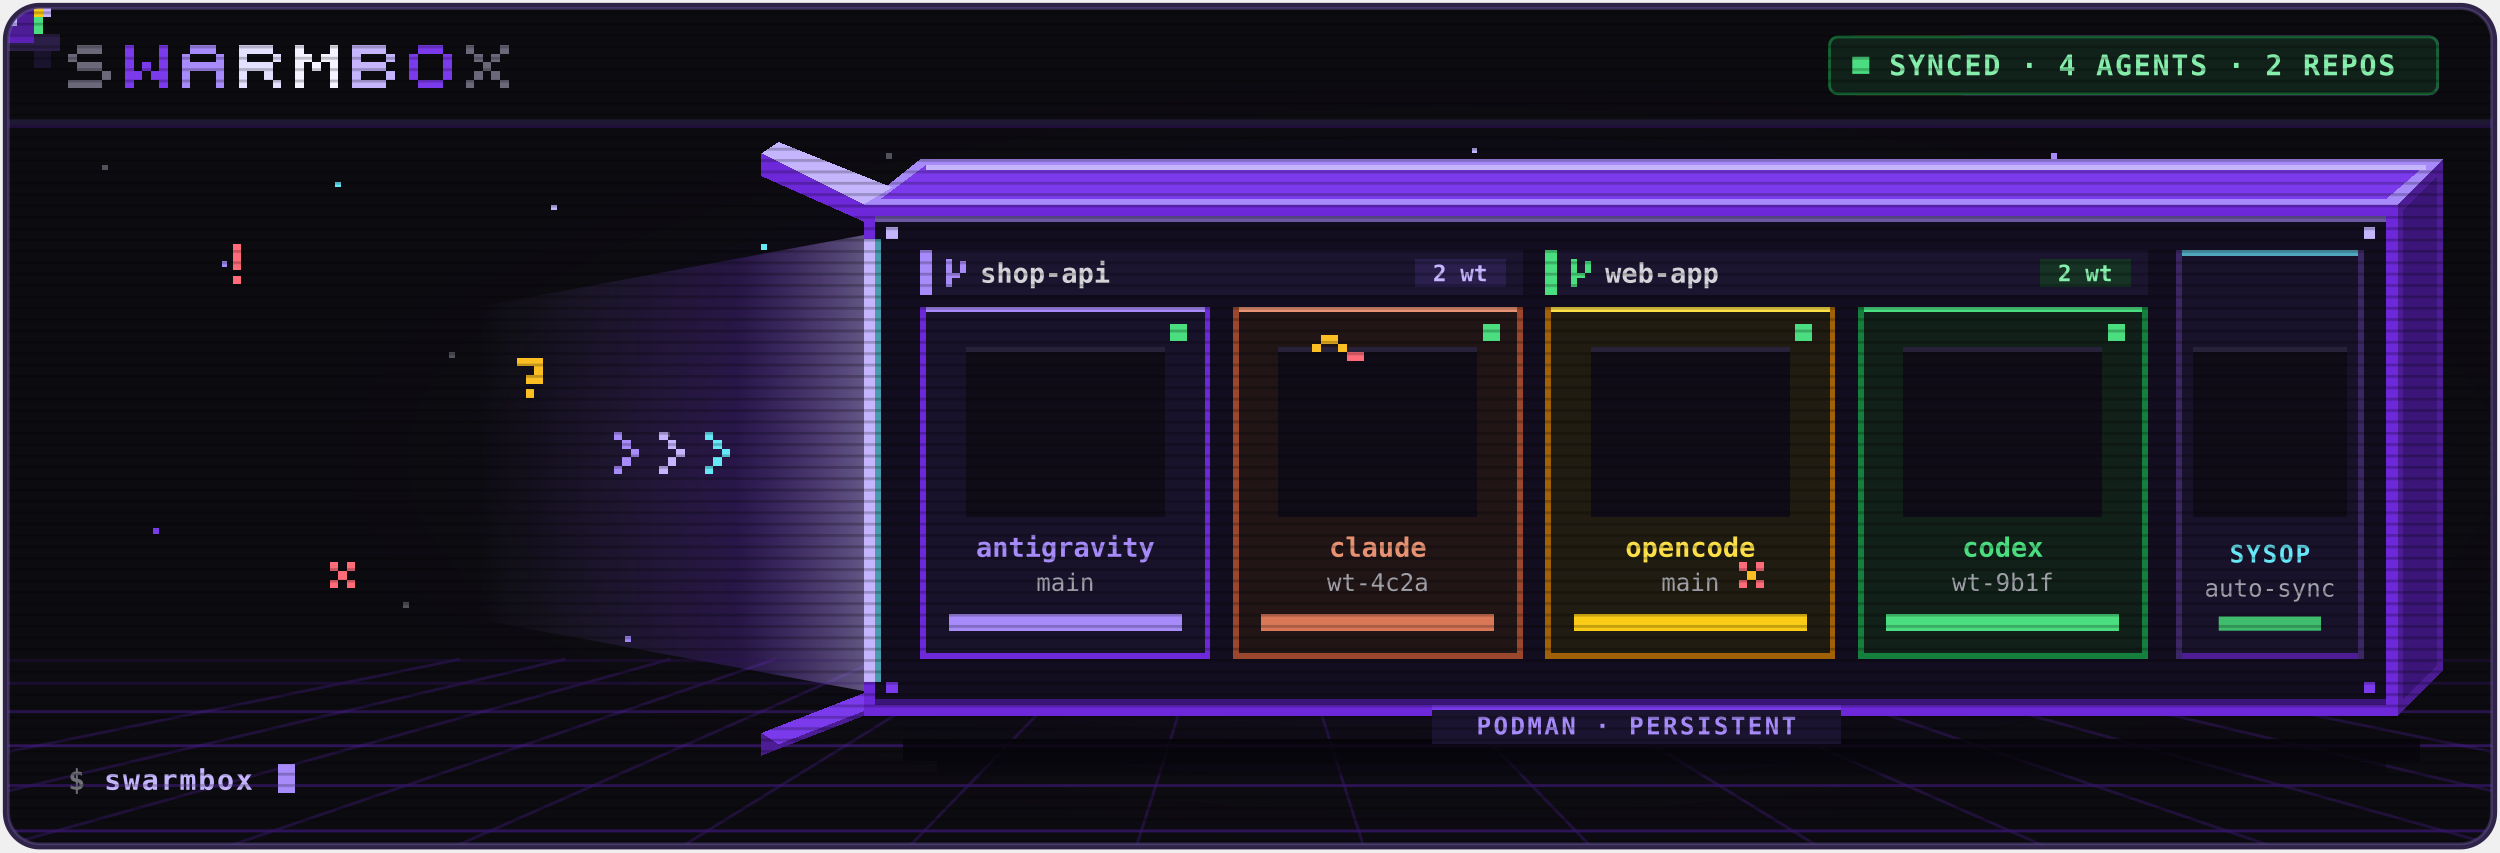
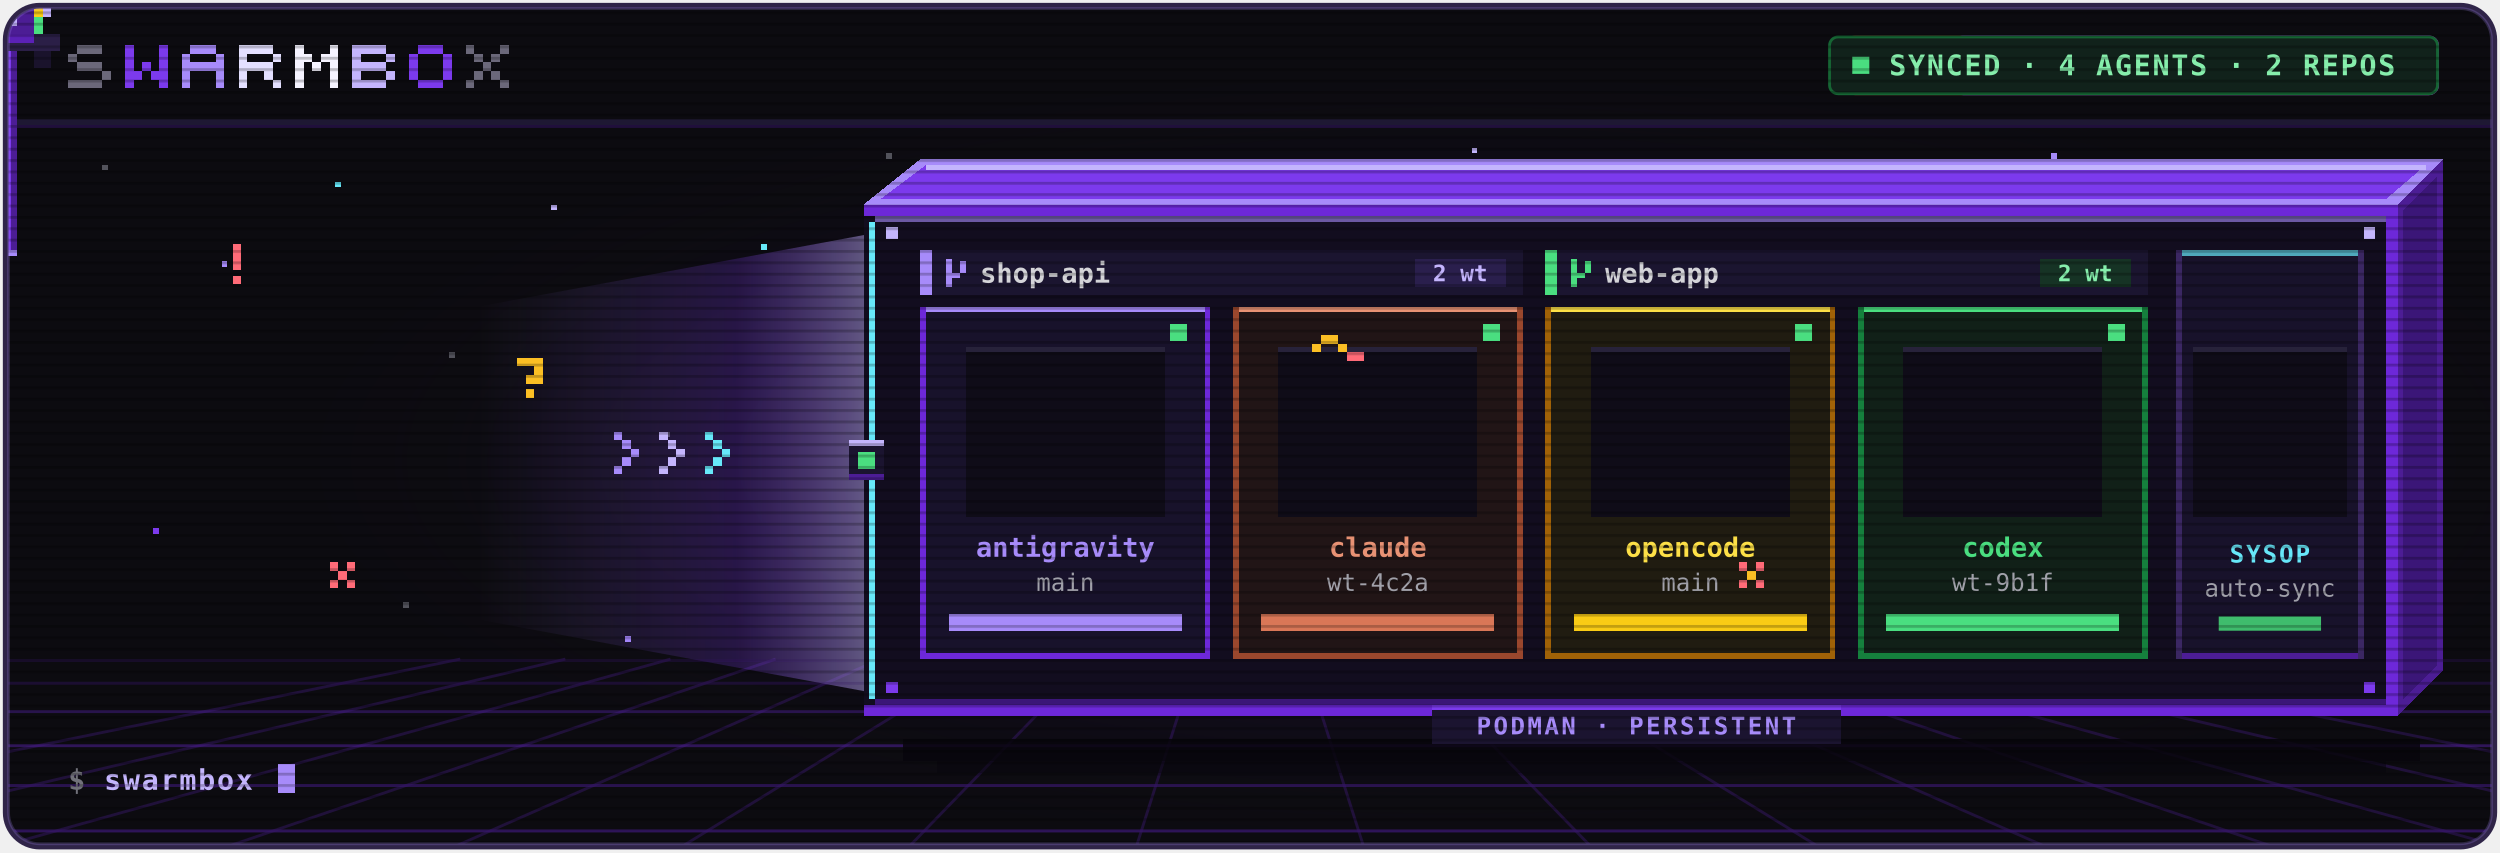
<svg xmlns="http://www.w3.org/2000/svg" viewBox="0 0 880 300" width="880" height="300" role="img" aria-label="SwarmBox — pixel-art AI coding agents entering a persistent box disorganized and syncing into organized multi-repo worktree slots">
  <defs>
    <radialGradient id="boxGlow" cx="58%" cy="54%" r="48%">
      <stop offset="0%" stop-color="#7c3aed" stop-opacity="0.26" />
      <stop offset="55%" stop-color="#4c1d95" stop-opacity="0.10" />
      <stop offset="100%" stop-color="#0c0b10" stop-opacity="0" />
    </radialGradient>
    <linearGradient id="portalBeam" x1="0%" y1="50%" x2="100%" y2="50%">
      <stop offset="0%" stop-color="#a78bfa" stop-opacity="0" />
      <stop offset="65%" stop-color="#7c3aed" stop-opacity="0.22" />
      <stop offset="100%" stop-color="#c4b5fd" stop-opacity="0.48" />
    </linearGradient>
    <linearGradient id="scanBeam" x1="0%" y1="0%" x2="100%" y2="0%">
      <stop offset="0%" stop-color="#67e8f9" stop-opacity="0" />
      <stop offset="50%" stop-color="#67e8f9" stop-opacity="0.75" />
      <stop offset="80%" stop-color="#e879f9" stop-opacity="0.5" />
      <stop offset="100%" stop-color="#a78bfa" stop-opacity="0" />
    </linearGradient>
    <pattern id="crtScan" width="4" height="4" patternUnits="userSpaceOnUse">
      <rect x="0" y="0" width="4" height="1" fill="#000000" opacity="0.22" />
    </pattern>
    <clipPath id="frameClip">
      <rect x="2" y="2" width="876" height="296" rx="12" />
    </clipPath>
    <clipPath id="boxInteriorClip">
      <rect x="308" y="76" width="532" height="170" />
    </clipPath>
  </defs>
  <style>
    /* Typography (crisp monospace fallback, zero external font deps for GitHub camo) */
    .px-mono { font-family: ui-monospace, "SFMono-Regular", Menlo, Consolas, monospace; font-size: 10px; font-weight: 700; letter-spacing: 0.06em; }
    .px-repo { font-family: ui-monospace, "SFMono-Regular", Menlo, Consolas, monospace; font-size: 9.5px; font-weight: 700; fill: #d4d4d8; }
    .px-wt   { font-family: ui-monospace, "SFMono-Regular", Menlo, Consolas, monospace; font-size: 8px; font-weight: 700; fill: #c4b5fd; }
    .px-wt-g { font-family: ui-monospace, "SFMono-Regular", Menlo, Consolas, monospace; font-size: 8px; font-weight: 700; fill: #86efac; }
    .px-name { font-family: ui-monospace, "SFMono-Regular", Menlo, Consolas, monospace; font-size: 9.5px; font-weight: 700; }
    .px-branch { font-family: ui-monospace, "SFMono-Regular", Menlo, Consolas, monospace; font-size: 8.5px; fill: #a1a1aa; }
    .px-sysop { font-family: ui-monospace, "SFMono-Regular", Menlo, Consolas, monospace; font-size: 8.5px; font-weight: 700; fill: #67e8f9; letter-spacing: 0.08em; }
    .px-tag { font-family: ui-monospace, "SFMono-Regular", Menlo, Consolas, monospace; font-size: 8.5px; font-weight: 700; fill: #a78bfa; letter-spacing: 0.1em; }

    /* Starfield twinkle */
    .st-a { animation: twinkle 2.4s steps(2, end) infinite; }
    .st-b { animation: twinkle 3.1s steps(2, end) infinite 0.7s; }
    .st-c { animation: twinkle 1.9s steps(2, end) infinite 1.2s; }
    @keyframes twinkle {
      0%, 100% { opacity: 0.25; }
      50% { opacity: 0.95; }
    }

    /* Demoscene logo wave glint */
    .logo-ch { animation: logoGlint 10s ease-in-out infinite; }
    .ch-0 { animation-delay: 0.0s; }
    .ch-1 { animation-delay: 0.08s; }
    .ch-2 { animation-delay: 0.16s; }
    .ch-3 { animation-delay: 0.24s; }
    .ch-4 { animation-delay: 0.32s; }
    .ch-5 { animation-delay: 0.40s; }
    .ch-6 { animation-delay: 0.48s; }
    .ch-7 { animation-delay: 0.56s; }
    @keyframes logoGlint {
      0%, 52%, 72%, 100% { opacity: 0.92; }
      60% { opacity: 1; filter: brightness(1.35); }
    }

    /* Top status phase switcher (10s loop) */
    .st-chaos { animation: phChaos 10s linear infinite; }
    .st-enter { animation: phEnter 10s linear infinite; }
    .st-sync  { animation: phSync 10s linear infinite; }
    @keyframes phChaos {
      0%, 30% { opacity: 1; }
      33%, 96% { opacity: 0; }
      100% { opacity: 1; }
    }
    @keyframes phEnter {
      0%, 30% { opacity: 0; }
      33%, 50% { opacity: 1; }
      53%, 100% { opacity: 0; }
    }
    @keyframes phSync {
      0%, 51% { opacity: 0; }
      54%, 92% { opacity: 1; }
      96%, 100% { opacity: 0; }
    }

    /* Chaos sparks split: outside (Act 1) vs inside box (Act 2) */
    .chaos-out { animation: chaosOutVis 10s linear infinite; }
    .chaos-in  { animation: chaosInVis 10s linear infinite; }
    @keyframes chaosOutVis {
      0%, 4% { opacity: 0; }
      8%, 27% { opacity: 1; }
      33%, 100% { opacity: 0; }
    }
    @keyframes chaosInVis {
      0%, 27% { opacity: 0; }
      31%, 46% { opacity: 1; }
      50%, 100% { opacity: 0; }
    }
    .chev { animation: chevPulse 0.75s steps(2, end) infinite; }
    .chv-2 { animation-delay: 0.18s; }
    .chv-3 { animation-delay: 0.36s; }
    @keyframes chevPulse {
      0% { opacity: 0.2; }
      50% { opacity: 0.95; }
    }
    .spark { animation: sparkJitter 0.45s steps(2, end) infinite; }
    .sp-2 { animation-delay: 0.12s; }
    .sp-3 { animation-delay: 0.24s; }
    .sp-4 { animation-delay: 0.08s; }
    .sp-5 { animation-delay: 0.19s; }
    @keyframes sparkJitter {
      0% { opacity: 0.95; }
      50% { opacity: 0.3; }
    }

    /* Blinking prompt cursor bottom-left */
    .term-cur { animation: curBlink 1.1s steps(2, end) infinite; }
    @keyframes curBlink {
      0% { opacity: 1; }
      50% { opacity: 0; }
    }

-     /* Portal intake beam pulses while agents fly in */
+     /* Portal intake beam pulses while agents fly in, shuts off as flaps close */
    .portal-beam { animation: beamPulse 10s ease-in-out infinite; }
    @keyframes beamPulse {
-       0%, 6% { opacity: 0.2; }
-       16%, 44% { opacity: 0.95; }
-       54%, 92% { opacity: 0.18; }
-       100% { opacity: 0.2; }
+       0%, 5% { opacity: 0.25; }
+       14%, 33% { opacity: 0.95; }
+       39%, 93% { opacity: 0; }
+       100% { opacity: 0.25; }
+     }
+ 
+     /* Left box flaps swing shut once all 4 agents are inside (34% -&gt; 41%), reopen at 92% */
+     .flap-top { animation: flapTopAnim 10s cubic-bezier(0.4, 0, 0.2, 1) infinite; }
+     @keyframes flapTopAnim {
+       0%, 34% { transform: translate(304px, 72px) rotate(106deg); }
+       41%, 91% { transform: translate(304px, 72px) rotate(0deg); }
+       97%, 100% { transform: translate(304px, 72px) rotate(106deg); }
+     }
+     .flap-bot { animation: flapBotAnim 10s cubic-bezier(0.4, 0, 0.2, 1) infinite; }
+     @keyframes flapBotAnim {
+       0%, 34% { transform: translate(304px, 252px) rotate(-106deg); }
+       41%, 91% { transform: translate(304px, 252px) rotate(0deg); }
+       97%, 100% { transform: translate(304px, 252px) rotate(-106deg); }
+     }
+     .flap-lock { animation: lockSnap 10s linear infinite; }
+     @keyframes lockSnap {
+       0%, 40% { opacity: 0; }
+       41.5%, 90.5% { opacity: 1; }
+       92%, 100% { opacity: 0; }
+     }
+     .lock-led { animation: lockLed 10s steps(2, end) infinite; }
+     @keyframes lockLed {
+       0%, 41% { fill: #67e8f9; }
+       45%, 54% { fill: #c4b5fd; }
+       56%, 91% { fill: #4ade80; }
+       92%, 100% { fill: #67e8f9; }
+     }
+     .portal-rim { animation: rimFade 10s linear infinite; }
+     @keyframes rimFade {
+       0%, 34% { opacity: 0.75; }
+       41%, 91% { opacity: 0; }
+       97%, 100% { opacity: 0.75; }
    }

    /* Sysop operator pop-in &amp; radar antenna (centered at x=799 inside dock) */
    .sysop-unit { animation: sysopAct 10s cubic-bezier(0.22, 1, 0.36, 1) infinite; }
    @keyframes sysopAct {
      0%, 42% { transform: translate(799px, 212px) scale(0.6); opacity: 0; }
      48% { transform: translate(799px, 148px) scale(1.06); opacity: 1; }
      52%, 90% { transform: translate(799px, 152px) scale(1); opacity: 1; }
      96%, 100% { transform: translate(799px, 212px) scale(0.6); opacity: 0; }
    }
    .sysop-label { animation: sysopLbl 10s linear infinite; }
    @keyframes sysopLbl {
      0%, 47% { opacity: 0; }
      51%, 90% { opacity: 1; }
      95%, 100% { opacity: 0; }
    }
    .sys-ant { animation: antBlink 0.5s steps(2, end) infinite; }
    @keyframes antBlink {
      0% { fill: #67e8f9; }
      50% { fill: #e879f9; }
    }

    /* Demoscene sync scanline sweeping across the box interior (48% -&gt; 58%) */
    .scan-beam { animation: scanSweep 10s linear infinite; }
    @keyframes scanSweep {
      0%, 47% { transform: translateX(270px); opacity: 0; }
      49% { transform: translateX(308px); opacity: 1; }
      58% { transform: translateX(800px); opacity: 0.95; }
      60%, 100% { transform: translateX(840px); opacity: 0; }
    }

    /* Organized repo headers &amp; cards materialize as scanline passes */
    .repo-headers { animation: cardsShow 10s ease-out infinite; }
    .c1 { animation: cardShow1 10s ease-out infinite; }
    .c2 { animation: cardShow2 10s ease-out infinite; }
    .c3 { animation: cardShow3 10s ease-out infinite; }
    .c4 { animation: cardShow4 10s ease-out infinite; }
    @keyframes cardsShow {
      0%, 50% { opacity: 0; }
      56%, 91% { opacity: 1; }
      96%, 100% { opacity: 0; }
    }
    @keyframes cardShow1 {
      0%, 49% { opacity: 0; }
      53%, 91% { opacity: 1; }
      96%, 100% { opacity: 0; }
    }
    @keyframes cardShow2 {
      0%, 51% { opacity: 0; }
      55%, 91% { opacity: 1; }
      96%, 100% { opacity: 0; }
    }
    @keyframes cardShow3 {
      0%, 53% { opacity: 0; }
      57%, 91% { opacity: 1; }
      96%, 100% { opacity: 0; }
    }
    @keyframes cardShow4 {
      0%, 55% { opacity: 0; }
      59%, 91% { opacity: 1; }
      96%, 100% { opacity: 0; }
    }

    /* Synced pixel progress bars inside each card */
    .pbar { transform-box: fill-box; transform-origin: left center; }
    .pb-ag { animation: pbFill1 10s steps(12, end) infinite; }
    .pb-cl { animation: pbFill2 10s steps(12, end) infinite; }
    .pb-oc { animation: pbFill3 10s steps(12, end) infinite; }
    .pb-cx { animation: pbFill4 10s steps(12, end) infinite; }
    @keyframes pbFill1 {
      0%, 54% { transform: scaleX(0); }
      82%, 91% { transform: scaleX(1); }
      96%, 100% { transform: scaleX(0); }
    }
    @keyframes pbFill2 {
      0%, 56% { transform: scaleX(0); }
      84%, 91% { transform: scaleX(0.86); }
      96%, 100% { transform: scaleX(0); }
    }
    @keyframes pbFill3 {
      0%, 58% { transform: scaleX(0); }
      85%, 91% { transform: scaleX(1); }
      96%, 100% { transform: scaleX(0); }
    }
    @keyframes pbFill4 {
      0%, 60% { transform: scaleX(0); }
      86%, 91% { transform: scaleX(1); }
      96%, 100% { transform: scaleX(0); }
    }

    /* Green status LEDs blink on once organized */
    .led-ok { animation: ledPulse 10s steps(2, end) infinite; }
    @keyframes ledPulse {
      0%, 58% { fill: #7c3aed; }
      62%, 78% { fill: #fbbf24; }
      82%, 92% { fill: #4ade80; }
      96%, 100% { fill: #7c3aed; }
    }

    /* 2-frame pixel bob on inner sprites when working */
    .bob { animation: pxBob 0.7s steps(2, end) infinite; }
    .bob-2 { animation-delay: 0.18s; }
    .bob-3 { animation-delay: 0.35s; }
    .bob-4 { animation-delay: 0.52s; }
    @keyframes pxBob {
      0% { transform: translateY(0px); }
      50% { transform: translateY(-3px); }
    }

    /* =====================================================================
       AGENT 1: ANTIGRAVITY (Purple Space Bot) -&gt; Slot 1 (375, 152)
       Act 1 (0-26%): wild chaos outside left
       Act 2 (26-48%): dives into box, lands crooked/jumbled inside
       Act 3 (48-58%): snaps cleanly into Slot 1 (375, 152)
       Act 4 (58-90%): aligned &amp; working inside SwarmBox
       ===================================================================== */
    .ag-antigravity { animation: moveAg 10s ease-in-out infinite; }
    @keyframes moveAg {
      0%   { transform: translate(-36px, 98px) rotate(-18deg); opacity: 0; }
      6%   { transform: translate(58px, 128px) rotate(14deg); opacity: 1; }
      14%  { transform: translate(134px, 78px) rotate(-15deg); opacity: 1; }
      22%  { transform: translate(222px, 148px) rotate(18deg); opacity: 1; }
      32%  { transform: translate(356px, 114px) rotate(-12deg); opacity: 1; }
      40%  { transform: translate(432px, 186px) rotate(14deg); opacity: 1; }
      47%  { transform: translate(412px, 168px) rotate(-9deg); opacity: 1; }
      55%  { transform: translate(375px, 152px) rotate(0deg); opacity: 1; }
      90%  { transform: translate(375px, 152px) rotate(0deg); opacity: 1; }
      96%  { transform: translate(375px, 152px) rotate(0deg); opacity: 0; }
      100% { transform: translate(-36px, 98px) rotate(-18deg); opacity: 0; }
    }

    /* =====================================================================
       AGENT 2: CLAUDE CODE (Coral Crab) -&gt; Slot 2 (485, 152)
       ===================================================================== */
    .ag-claude { animation: moveCl 10s ease-in-out infinite; }
    @keyframes moveCl {
      0%   { transform: translate(-42px, 214px) rotate(20deg); opacity: 0; }
      8%   { transform: translate(84px, 198px) rotate(-16deg); opacity: 1; }
      16%  { transform: translate(168px, 224px) rotate(15deg); opacity: 1; }
      25%  { transform: translate(252px, 134px) rotate(-19deg); opacity: 1; }
      34%  { transform: translate(498px, 198px) rotate(16deg); opacity: 1; }
      42%  { transform: translate(546px, 124px) rotate(-14deg); opacity: 1; }
      48%  { transform: translate(516px, 174px) rotate(11deg); opacity: 1; }
      56%  { transform: translate(485px, 152px) rotate(0deg); opacity: 1; }
      90%  { transform: translate(485px, 152px) rotate(0deg); opacity: 1; }
      96%  { transform: translate(485px, 152px) rotate(0deg); opacity: 0; }
      100% { transform: translate(-42px, 214px) rotate(20deg); opacity: 0; }
    }

    /* =====================================================================
       AGENT 3: OPENCODE (Yellow Duck) -&gt; Slot 3 (595, 152)
       ===================================================================== */
    .ag-opencode { animation: moveOc 10s ease-in-out infinite; }
    @keyframes moveOc {
      0%   { transform: translate(-38px, 154px) rotate(-14deg); opacity: 0; }
      10%  { transform: translate(62px, 84px) rotate(17deg); opacity: 1; }
      19%  { transform: translate(152px, 162px) rotate(-16deg); opacity: 1; }
      28%  { transform: translate(278px, 176px) rotate(14deg); opacity: 1; }
      37%  { transform: translate(632px, 118px) rotate(-15deg); opacity: 1; }
      44%  { transform: translate(572px, 196px) rotate(13deg); opacity: 1; }
      49%  { transform: translate(622px, 178px) rotate(-10deg); opacity: 1; }
      58%  { transform: translate(595px, 152px) rotate(0deg); opacity: 1; }
      90%  { transform: translate(595px, 152px) rotate(0deg); opacity: 1; }
      96%  { transform: translate(595px, 152px) rotate(0deg); opacity: 0; }
      100% { transform: translate(-38px, 154px) rotate(-14deg); opacity: 0; }
    }

    /* =====================================================================
       AGENT 4: CODEX (Green Frog) -&gt; Slot 4 (705, 152)
       ===================================================================== */
    .ag-codex { animation: moveCx 10s ease-in-out infinite; }
    @keyframes moveCx {
      0%   { transform: translate(-44px, 246px) rotate(16deg); opacity: 0; }
      11%  { transform: translate(110px, 156px) rotate(-18deg); opacity: 1; }
      20%  { transform: translate(198px, 102px) rotate(16deg); opacity: 1; }
      30%  { transform: translate(318px, 188px) rotate(-14deg); opacity: 1; }
      39%  { transform: translate(686px, 196px) rotate(17deg); opacity: 1; }
      46%  { transform: translate(736px, 128px) rotate(-13deg); opacity: 1; }
      51%  { transform: translate(684px, 172px) rotate(10deg); opacity: 1; }
      60%  { transform: translate(705px, 152px) rotate(0deg); opacity: 1; }
      90%  { transform: translate(705px, 152px) rotate(0deg); opacity: 1; }
      96%  { transform: translate(705px, 152px) rotate(0deg); opacity: 0; }
      100% { transform: translate(-44px, 246px) rotate(16deg); opacity: 0; }
    }

    /* Respect reduced-motion users: show the clean organized state */
    @media (prefers-reduced-motion: reduce) {
      * { animation: none !important; }
-       .chaos-out, .chaos-in, .st-chaos, .st-enter, .scan-beam { opacity: 0 !important; }
-       .st-sync, .repo-headers, .slot-card, .sysop-label { opacity: 1 !important; }
+       .chaos-out, .chaos-in, .st-chaos, .st-enter, .scan-beam, .portal-beam, .portal-rim { opacity: 0 !important; }
+       .st-sync, .repo-headers, .slot-card, .sysop-label, .flap-lock { opacity: 1 !important; }
+       .flap-top { transform: translate(304px, 72px) rotate(0deg) !important; }
+       .flap-bot { transform: translate(304px, 252px) rotate(0deg) !important; }
+       .lock-led { fill: #4ade80 !important; }
      .sysop-unit { transform: translate(799px, 152px) scale(1) !important; opacity: 1 !important; }
      .ag-antigravity { transform: translate(375px, 152px) !important; opacity: 1 !important; }
      .ag-claude { transform: translate(485px, 152px) !important; opacity: 1 !important; }
      .ag-opencode { transform: translate(595px, 152px) !important; opacity: 1 !important; }
      .ag-codex { transform: translate(705px, 152px) !important; opacity: 1 !important; }
    }
  </style>
  <g clip-path="url(#frameClip)">
    <rect x="0" y="0" width="880" height="300" fill="#0c0b10" />
    <rect x="0" y="0" width="880" height="300" fill="url(#boxGlow)" />
    <rect x="2" y="232" width="876" height="1" fill="#6d28d9" opacity="0.18" />
    <rect x="2" y="240" width="876" height="1" fill="#6d28d9" opacity="0.24" />
    <rect x="2" y="250" width="876" height="1" fill="#6d28d9" opacity="0.30" />
    <rect x="2" y="262" width="876" height="1" fill="#6d28d9" opacity="0.36" />
    <rect x="2" y="276" width="876" height="1" fill="#6d28d9" opacity="0.42" />
    <rect x="2" y="292" width="876" height="1" fill="#6d28d9" opacity="0.48" />
    <line x1="162" y1="232" x2="-160" y2="298" stroke="#4c1d95" stroke-width="1" opacity="0.32" />
    <line x1="199" y1="232" x2="-80" y2="298" stroke="#4c1d95" stroke-width="1" opacity="0.32" />
    <line x1="236" y1="232" x2="0" y2="298" stroke="#4c1d95" stroke-width="1" opacity="0.32" />
    <line x1="273" y1="232" x2="80" y2="298" stroke="#4c1d95" stroke-width="1" opacity="0.32" />
    <line x1="310" y1="232" x2="160" y2="298" stroke="#4c1d95" stroke-width="1" opacity="0.32" />
    <line x1="347" y1="232" x2="240" y2="298" stroke="#4c1d95" stroke-width="1" opacity="0.32" />
    <line x1="384" y1="232" x2="320" y2="298" stroke="#4c1d95" stroke-width="1" opacity="0.32" />
    <line x1="421" y1="232" x2="400" y2="298" stroke="#4c1d95" stroke-width="1" opacity="0.32" />
    <line x1="459" y1="232" x2="480" y2="298" stroke="#4c1d95" stroke-width="1" opacity="0.32" />
    <line x1="496" y1="232" x2="560" y2="298" stroke="#4c1d95" stroke-width="1" opacity="0.32" />
    <line x1="533" y1="232" x2="640" y2="298" stroke="#4c1d95" stroke-width="1" opacity="0.32" />
    <line x1="570" y1="232" x2="720" y2="298" stroke="#4c1d95" stroke-width="1" opacity="0.32" />
    <line x1="607" y1="232" x2="800" y2="298" stroke="#4c1d95" stroke-width="1" opacity="0.32" />
    <line x1="644" y1="232" x2="880" y2="298" stroke="#4c1d95" stroke-width="1" opacity="0.32" />
    <line x1="681" y1="232" x2="960" y2="298" stroke="#4c1d95" stroke-width="1" opacity="0.32" />
    <line x1="718" y1="232" x2="1040" y2="298" stroke="#4c1d95" stroke-width="1" opacity="0.32" />
    <g shape-rendering="crispEdges">
      <rect class="st-a" x="36" y="58" width="2" height="2" fill="#52525b" />
      <rect class="st-b" x="78" y="92" width="2" height="2" fill="#a78bfa" />
      <rect class="st-c" x="118" y="64" width="2" height="2" fill="#67e8f9" />
      <rect class="st-a" x="158" y="124" width="2" height="2" fill="#52525b" />
      <rect class="st-b" x="194" y="72" width="2" height="2" fill="#c4b5fd" />
      <rect class="st-c" x="234" y="152" width="2" height="2" fill="#52525b" />
      <rect class="st-b" x="54" y="186" width="2" height="2" fill="#7c3aed" />
      <rect class="st-a" x="142" y="212" width="2" height="2" fill="#52525b" />
      <rect class="st-c" x="220" y="224" width="2" height="2" fill="#a78bfa" />
      <rect class="st-a" x="268" y="86" width="2" height="2" fill="#67e8f9" />
      <rect class="st-b" x="842" y="62" width="2" height="2" fill="#a78bfa" />
      <rect class="st-c" x="854" y="146" width="2" height="2" fill="#52525b" />
      <rect class="st-a" x="846" y="214" width="2" height="2" fill="#67e8f9" />
      <rect class="st-b" x="312" y="54" width="2" height="2" fill="#52525b" />
      <rect class="st-c" x="518" y="52" width="2" height="2" fill="#c4b5fd" />
      <rect class="st-a" x="722" y="54" width="2" height="2" fill="#a78bfa" />
    </g>
    <rect x="0" y="42" width="880" height="2" fill="#1e1833" />
    <rect x="0" y="44" width="880" height="1" fill="#4c1d95" opacity="0.45" />
    <g shape-rendering="crispEdges">
      <g class="logo-ch ch-0" fill="#6b687a">
        <rect x="27" y="16" width="3" height="3" />
        <rect x="30" y="16" width="3" height="3" />
        <rect x="33" y="16" width="3" height="3" />
        <rect x="24" y="19" width="3" height="3" />
        <rect x="27" y="22" width="3" height="3" />
        <rect x="30" y="22" width="3" height="3" />
        <rect x="33" y="22" width="3" height="3" />
        <rect x="36" y="25" width="3" height="3" />
        <rect x="24" y="28" width="3" height="3" />
        <rect x="27" y="28" width="3" height="3" />
        <rect x="30" y="28" width="3" height="3" />
        <rect x="33" y="28" width="3" height="3" />
      </g>
      <g class="logo-ch ch-1" fill="#7c3aed">
        <rect x="44" y="16" width="3" height="3" />
        <rect x="56" y="16" width="3" height="3" />
        <rect x="44" y="19" width="3" height="3" />
        <rect x="56" y="19" width="3" height="3" />
        <rect x="44" y="22" width="3" height="3" />
        <rect x="50" y="22" width="3" height="3" />
        <rect x="56" y="22" width="3" height="3" />
        <rect x="44" y="25" width="3" height="3" />
        <rect x="47" y="25" width="3" height="3" />
        <rect x="53" y="25" width="3" height="3" />
        <rect x="56" y="25" width="3" height="3" />
        <rect x="44" y="28" width="3" height="3" />
        <rect x="56" y="28" width="3" height="3" />
      </g>
      <g class="logo-ch ch-2" fill="#a78bfa">
        <rect x="67" y="16" width="3" height="3" />
        <rect x="70" y="16" width="3" height="3" />
        <rect x="73" y="16" width="3" height="3" />
        <rect x="64" y="19" width="3" height="3" />
        <rect x="76" y="19" width="3" height="3" />
        <rect x="64" y="22" width="3" height="3" />
        <rect x="67" y="22" width="3" height="3" />
        <rect x="70" y="22" width="3" height="3" />
        <rect x="73" y="22" width="3" height="3" />
        <rect x="76" y="22" width="3" height="3" />
        <rect x="64" y="25" width="3" height="3" />
        <rect x="76" y="25" width="3" height="3" />
        <rect x="64" y="28" width="3" height="3" />
        <rect x="76" y="28" width="3" height="3" />
      </g>
      <g class="logo-ch ch-3" fill="#e4e0ff">
        <rect x="84" y="16" width="3" height="3" />
        <rect x="87" y="16" width="3" height="3" />
        <rect x="90" y="16" width="3" height="3" />
        <rect x="93" y="16" width="3" height="3" />
        <rect x="84" y="19" width="3" height="3" />
        <rect x="96" y="19" width="3" height="3" />
        <rect x="84" y="22" width="3" height="3" />
        <rect x="87" y="22" width="3" height="3" />
        <rect x="90" y="22" width="3" height="3" />
        <rect x="93" y="22" width="3" height="3" />
        <rect x="84" y="25" width="3" height="3" />
        <rect x="93" y="25" width="3" height="3" />
        <rect x="84" y="28" width="3" height="3" />
        <rect x="96" y="28" width="3" height="3" />
      </g>
      <g class="logo-ch ch-4" fill="#f5f3ff">
        <rect x="104" y="16" width="3" height="3" />
        <rect x="116" y="16" width="3" height="3" />
        <rect x="104" y="19" width="3" height="3" />
        <rect x="107" y="19" width="3" height="3" />
        <rect x="113" y="19" width="3" height="3" />
        <rect x="116" y="19" width="3" height="3" />
        <rect x="104" y="22" width="3" height="3" />
        <rect x="110" y="22" width="3" height="3" />
        <rect x="116" y="22" width="3" height="3" />
        <rect x="104" y="25" width="3" height="3" />
        <rect x="116" y="25" width="3" height="3" />
        <rect x="104" y="28" width="3" height="3" />
        <rect x="116" y="28" width="3" height="3" />
      </g>
      <g class="logo-ch ch-5" fill="#c4b5fd">
        <rect x="124" y="16" width="3" height="3" />
        <rect x="127" y="16" width="3" height="3" />
        <rect x="130" y="16" width="3" height="3" />
        <rect x="133" y="16" width="3" height="3" />
        <rect x="124" y="19" width="3" height="3" />
        <rect x="136" y="19" width="3" height="3" />
        <rect x="124" y="22" width="3" height="3" />
        <rect x="127" y="22" width="3" height="3" />
        <rect x="130" y="22" width="3" height="3" />
        <rect x="133" y="22" width="3" height="3" />
        <rect x="124" y="25" width="3" height="3" />
        <rect x="136" y="25" width="3" height="3" />
        <rect x="124" y="28" width="3" height="3" />
        <rect x="127" y="28" width="3" height="3" />
        <rect x="130" y="28" width="3" height="3" />
        <rect x="133" y="28" width="3" height="3" />
      </g>
      <g class="logo-ch ch-6" fill="#7c3aed">
        <rect x="147" y="16" width="3" height="3" />
        <rect x="150" y="16" width="3" height="3" />
        <rect x="153" y="16" width="3" height="3" />
        <rect x="144" y="19" width="3" height="3" />
        <rect x="156" y="19" width="3" height="3" />
        <rect x="144" y="22" width="3" height="3" />
        <rect x="156" y="22" width="3" height="3" />
        <rect x="144" y="25" width="3" height="3" />
        <rect x="156" y="25" width="3" height="3" />
        <rect x="147" y="28" width="3" height="3" />
        <rect x="150" y="28" width="3" height="3" />
        <rect x="153" y="28" width="3" height="3" />
      </g>
      <g class="logo-ch ch-7" fill="#6b687a">
        <rect x="164" y="16" width="3" height="3" />
        <rect x="176" y="16" width="3" height="3" />
        <rect x="167" y="19" width="3" height="3" />
        <rect x="173" y="19" width="3" height="3" />
        <rect x="170" y="22" width="3" height="3" />
        <rect x="167" y="25" width="3" height="3" />
        <rect x="173" y="25" width="3" height="3" />
        <rect x="164" y="28" width="3" height="3" />
        <rect x="176" y="28" width="3" height="3" />
      </g>
    </g>
    <g class="st-chaos">
      <rect x="650" y="13" width="208" height="20" rx="3" fill="#23121a" stroke="#7f1d1d" stroke-width="1" />
      <rect x="658" y="20" width="6" height="6" fill="#ff6b78" />
      <text x="671" y="26.5" class="px-mono" fill="#fda4af">CHAOS · 4 UNMANAGED AGENTS</text>
    </g>
    <g class="st-enter">
      <rect x="688" y="13" width="170" height="20" rx="3" fill="#1b1430" stroke="#6d28d9" stroke-width="1" />
      <rect x="696" y="20" width="6" height="6" fill="#c4b5fd" />
      <text x="709" y="26.5" class="px-mono" fill="#c4b5fd">ENTERING SWARMBOX...</text>
    </g>
    <g class="st-sync">
      <rect x="644" y="13" width="214" height="20" rx="3" fill="#11221b" stroke="#166534" stroke-width="1" />
      <rect x="652" y="20" width="6" height="6" fill="#4ade80" />
      <text x="665" y="26.5" class="px-mono" fill="#86efac">SYNCED · 4 AGENTS · 2 REPOS</text>
    </g>
    <g shape-rendering="crispEdges">
      <text x="24" y="278" class="px-mono" fill="#71717a">$ <tspan fill="#c4b5fd">swarmbox</tspan>
      </text>
      <rect class="term-cur" x="98" y="269" width="6" height="10" fill="#a78bfa" />
    </g>
    <polygon class="portal-beam" points="168,108 308,82 308,244 168,218" fill="url(#portalBeam)" />
    <g shape-rendering="crispEdges">
      <rect x="318" y="260" width="534" height="8" fill="#07050c" opacity="0.85" />
      <rect x="330" y="268" width="510" height="4" fill="#07050c" opacity="0.55" />
      <polygon points="304,72 324,56 860,56 844,72" fill="#a78bfa" />
      <polygon points="310,70 326,58 854,58 840,70" fill="#7c3aed" />
      <rect x="326" y="58" width="528" height="2" fill="#c4b5fd" />
      <polygon points="844,72 860,56 860,236 844,252" fill="#4c1d95" />
      <polygon points="846,74 858,62 858,234 846,246" fill="#3b1678" />
-       <polygon points="304,72 268,54 274,50 314,66" fill="#c4b5fd" />
-       <polygon points="304,72 268,54 268,62 304,78" fill="#6d28d9" />
-       <polygon points="304,252 268,266 268,258 304,244" fill="#4c1d95" />
-       <polygon points="304,244 268,258 274,262 310,248" fill="#7c3aed" />
      <rect x="304" y="72" width="540" height="180" fill="#6d28d9" />
      <rect x="308" y="76" width="532" height="172" fill="#120d1f" />
+       <rect x="304" y="76" width="4" height="172" fill="#120d1f" />
      <rect x="308" y="76" width="532" height="2" fill="#a78bfa" opacity="0.6" />
      <rect x="308" y="246" width="532" height="2" fill="#3b1678" />
-       <rect x="304" y="84" width="4" height="156" fill="#c4b5fd" />
-       <rect x="308" y="84" width="2" height="156" fill="#67e8f9" opacity="0.65" />
+       <rect class="portal-rim" x="306" y="78" width="2" height="168" fill="#67e8f9" />
+       <g class="flap-top">
+         <rect x="-2" y="0" width="6" height="90" fill="#7c3aed" />
+         <rect x="-2" y="0" width="2" height="90" fill="#c4b5fd" />
+         <rect x="4" y="0" width="2" height="90" fill="#4c1d95" />
+         <rect x="-2" y="88" width="8" height="2" fill="#a78bfa" />
+       </g>
+       <g class="flap-bot">
+         <rect x="-2" y="-90" width="6" height="90" fill="#6d28d9" />
+         <rect x="-2" y="-90" width="2" height="90" fill="#a78bfa" />
+         <rect x="4" y="-90" width="2" height="90" fill="#3b1678" />
+         <rect x="-2" y="-90" width="8" height="2" fill="#c4b5fd" />
+       </g>
+       <g class="flap-lock">
+         <rect x="299" y="155" width="12" height="14" fill="#1b1430" />
+         <rect x="299" y="155" width="12" height="2" fill="#c4b5fd" />
+         <rect x="299" y="167" width="12" height="2" fill="#4c1d95" />
+         <rect class="lock-led" x="302" y="159" width="6" height="6" fill="#4ade80" />
+       </g>
      <rect x="766" y="88" width="66" height="144" fill="#18122b" />
      <rect x="766" y="88" width="66" height="2" fill="#67e8f9" opacity="0.7" />
      <rect x="766" y="230" width="66" height="2" fill="#4c1d95" />
      <rect x="766" y="88" width="2" height="144" fill="#3b2763" />
      <rect x="830" y="88" width="2" height="144" fill="#3b2763" />
      <rect x="772" y="122" width="54" height="60" fill="#0f0c18" />
      <rect x="772" y="122" width="54" height="2" fill="#27223a" />
      <rect x="312" y="80" width="4" height="4" fill="#c4b5fd" />
      <rect x="832" y="80" width="4" height="4" fill="#c4b5fd" />
      <rect x="312" y="240" width="4" height="4" fill="#7c3aed" />
      <rect x="832" y="240" width="4" height="4" fill="#7c3aed" />
      <rect x="504" y="248" width="144" height="14" fill="#1b1430" />
      <rect x="504" y="248" width="144" height="2" fill="#7c3aed" />
      <text x="576" y="258.5" text-anchor="middle" class="px-tag">PODMAN · PERSISTENT</text>
    </g>
    <g class="repo-headers" shape-rendering="crispEdges">
      <rect x="324" y="88" width="212" height="16" fill="#1b1530" />
      <rect x="324" y="88" width="4" height="16" fill="#a78bfa" />
      <g transform="translate(333, 91)" fill="#a78bfa">
        <rect x="0" y="0" width="2" height="10" />
        <rect x="5" y="1" width="2" height="4" />
        <rect x="2" y="5" width="3" height="2" />
      </g>
      <text x="345" y="99.5" class="px-repo">shop-api</text>
      <rect x="498" y="91" width="32" height="10" fill="#2a1f4d" />
      <text x="514" y="99" text-anchor="middle" class="px-wt">2 wt</text>
      <rect x="544" y="88" width="212" height="16" fill="#1b1530" />
      <rect x="544" y="88" width="4" height="16" fill="#4ade80" />
      <g transform="translate(553, 91)" fill="#4ade80">
        <rect x="0" y="0" width="2" height="10" />
        <rect x="5" y="1" width="2" height="4" />
        <rect x="2" y="5" width="3" height="2" />
      </g>
      <text x="565" y="99.5" class="px-repo">web-app</text>
      <rect x="718" y="91" width="32" height="10" fill="#163325" />
      <text x="734" y="99" text-anchor="middle" class="px-wt-g">2 wt</text>
    </g>
    <g class="slot-card c1" shape-rendering="crispEdges">
      <rect x="324" y="108" width="102" height="124" fill="#18122b" />
      <rect x="324" y="108" width="102" height="2" fill="#a78bfa" />
      <rect x="324" y="230" width="102" height="2" fill="#6d28d9" />
      <rect x="324" y="108" width="2" height="124" fill="#6d28d9" />
      <rect x="424" y="108" width="2" height="124" fill="#6d28d9" />
      <rect x="340" y="122" width="70" height="60" fill="#0f0c18" />
      <rect x="340" y="122" width="70" height="2" fill="#27223a" />
      <rect class="led-ok" x="412" y="114" width="6" height="6" fill="#4ade80" />
      <text x="375" y="196" text-anchor="middle" class="px-name" fill="#a78bfa">antigravity</text>
      <text x="375" y="208" text-anchor="middle" class="px-branch">main</text>
      <rect x="334" y="216" width="82" height="6" fill="#27223a" />
      <rect class="pbar pb-ag" x="334" y="216" width="82" height="6" fill="#a78bfa" />
    </g>
    <g class="slot-card c2" shape-rendering="crispEdges">
      <rect x="434" y="108" width="102" height="124" fill="#211516" />
      <rect x="434" y="108" width="102" height="2" fill="#e89274" />
      <rect x="434" y="230" width="102" height="2" fill="#9a472d" />
      <rect x="434" y="108" width="2" height="124" fill="#9a472d" />
      <rect x="534" y="108" width="2" height="124" fill="#9a472d" />
      <rect x="450" y="122" width="70" height="60" fill="#0f0c18" />
      <rect x="450" y="122" width="70" height="2" fill="#27223a" />
      <rect class="led-ok" x="522" y="114" width="6" height="6" fill="#4ade80" />
      <text x="485" y="196" text-anchor="middle" class="px-name" fill="#e89274">claude</text>
      <text x="485" y="208" text-anchor="middle" class="px-branch">wt-4c2a</text>
      <rect x="444" y="216" width="82" height="6" fill="#27223a" />
      <rect class="pbar pb-cl" x="444" y="216" width="82" height="6" fill="#d97757" />
    </g>
    <g class="slot-card c3" shape-rendering="crispEdges">
      <rect x="544" y="108" width="102" height="124" fill="#201c11" />
      <rect x="544" y="108" width="102" height="2" fill="#fde047" />
      <rect x="544" y="230" width="102" height="2" fill="#a16207" />
      <rect x="544" y="108" width="2" height="124" fill="#a16207" />
      <rect x="644" y="108" width="2" height="124" fill="#a16207" />
      <rect x="560" y="122" width="70" height="60" fill="#0f0c18" />
      <rect x="560" y="122" width="70" height="2" fill="#27223a" />
      <rect class="led-ok" x="632" y="114" width="6" height="6" fill="#4ade80" />
      <text x="595" y="196" text-anchor="middle" class="px-name" fill="#fde047">opencode</text>
      <text x="595" y="208" text-anchor="middle" class="px-branch">main</text>
      <rect x="554" y="216" width="82" height="6" fill="#27223a" />
      <rect class="pbar pb-oc" x="554" y="216" width="82" height="6" fill="#facc15" />
    </g>
    <g class="slot-card c4" shape-rendering="crispEdges">
      <rect x="654" y="108" width="102" height="124" fill="#112018" />
      <rect x="654" y="108" width="102" height="2" fill="#4ade80" />
      <rect x="654" y="230" width="102" height="2" fill="#15803d" />
      <rect x="654" y="108" width="2" height="124" fill="#15803d" />
      <rect x="754" y="108" width="2" height="124" fill="#15803d" />
      <rect x="670" y="122" width="70" height="60" fill="#0f0c18" />
      <rect x="670" y="122" width="70" height="2" fill="#27223a" />
      <rect class="led-ok" x="742" y="114" width="6" height="6" fill="#4ade80" />
      <text x="705" y="196" text-anchor="middle" class="px-name" fill="#4ade80">codex</text>
      <text x="705" y="208" text-anchor="middle" class="px-branch">wt-9b1f</text>
      <rect x="664" y="216" width="82" height="6" fill="#27223a" />
      <rect class="pbar pb-cx" x="664" y="216" width="82" height="6" fill="#4ade80" />
    </g>
    <g class="sysop-label">
      <text x="799" y="198" text-anchor="middle" class="px-sysop">SYSOP</text>
      <text x="799" y="210" text-anchor="middle" class="px-branch">auto-sync</text>
      <rect x="781" y="217" width="36" height="5" fill="#163325" />
      <rect x="781" y="217" width="36" height="5" fill="#4ade80" opacity="0.8" />
    </g>
    <g class="chaos-out" shape-rendering="crispEdges">
      <g class="spark sp-1" transform="translate(82, 86)">
        <rect x="0" y="0" width="3" height="9" fill="#ff6b78" />
        <rect x="0" y="11" width="3" height="3" fill="#ff6b78" />
      </g>
      <g class="spark sp-2" transform="translate(182, 126)">
        <rect x="0" y="0" width="9" height="3" fill="#fbbf24" />
        <rect x="6" y="3" width="3" height="3" fill="#fbbf24" />
        <rect x="3" y="6" width="6" height="3" fill="#fbbf24" />
        <rect x="3" y="11" width="3" height="3" fill="#fbbf24" />
      </g>
      <g class="spark sp-3" transform="translate(116, 198)">
        <rect x="0" y="0" width="3" height="3" fill="#ff6b78" />
        <rect x="6" y="0" width="3" height="3" fill="#ff6b78" />
        <rect x="3" y="3" width="3" height="3" fill="#ff6b78" />
        <rect x="0" y="6" width="3" height="3" fill="#ff6b78" />
        <rect x="6" y="6" width="3" height="3" fill="#ff6b78" />
      </g>
      <g class="chev chv-1" transform="translate(216, 152)" fill="#a78bfa">
        <rect x="0" y="0" width="3" height="3" />
        <rect x="3" y="3" width="3" height="3" />
        <rect x="6" y="6" width="3" height="3" />
        <rect x="3" y="9" width="3" height="3" />
        <rect x="0" y="12" width="3" height="3" />
      </g>
      <g class="chev chv-2" transform="translate(232, 152)" fill="#c4b5fd">
        <rect x="0" y="0" width="3" height="3" />
        <rect x="3" y="3" width="3" height="3" />
        <rect x="6" y="6" width="3" height="3" />
        <rect x="3" y="9" width="3" height="3" />
        <rect x="0" y="12" width="3" height="3" />
      </g>
      <g class="chev chv-3" transform="translate(248, 152)" fill="#67e8f9">
        <rect x="0" y="0" width="3" height="3" />
        <rect x="3" y="3" width="3" height="3" />
        <rect x="6" y="6" width="3" height="3" />
        <rect x="3" y="9" width="3" height="3" />
        <rect x="0" y="12" width="3" height="3" />
      </g>
    </g>
    <g class="chaos-in" shape-rendering="crispEdges">
      <g class="spark sp-4" transform="translate(462, 118)">
        <rect x="0" y="3" width="3" height="3" fill="#fbbf24" />
        <rect x="3" y="0" width="6" height="3" fill="#fbbf24" />
        <rect x="9" y="3" width="3" height="3" fill="#fbbf24" />
        <rect x="12" y="6" width="6" height="3" fill="#ff6b78" />
      </g>
      <g class="spark sp-5" transform="translate(612, 198)">
        <rect x="0" y="0" width="3" height="3" fill="#ff6b78" />
        <rect x="6" y="0" width="3" height="3" fill="#ff6b78" />
        <rect x="3" y="3" width="3" height="3" fill="#fbbf24" />
        <rect x="0" y="6" width="3" height="3" fill="#ff6b78" />
        <rect x="6" y="6" width="3" height="3" fill="#ff6b78" />
      </g>
    </g>
    <g class="ag-antigravity" shape-rendering="crispEdges">
      <g class="bob">
        <g transform="translate(-24, -24) scale(3)">
          <rect x="2" y="2" width="1" height="1" fill="#c4b5fd" opacity=".55" />
          <rect x="13" y="3" width="1" height="1" fill="#8ad7e6" opacity=".65" />
          <rect x="7" y="1" width="2" height="1" fill="#c4b5fd" />
          <rect x="5" y="2" width="6" height="1" fill="#a78bfa" />
          <rect x="4" y="3" width="8" height="2" fill="#8b5cf6" />
          <rect x="3" y="5" width="10" height="4" fill="#7c3aed" />
          <rect x="5" y="5" width="6" height="3" fill="#18122b" />
          <rect x="6" y="6" width="1" height="1" fill="#67e8f9" />
          <rect x="9" y="6" width="1" height="1" fill="#67e8f9" />
          <rect x="4" y="9" width="8" height="2" fill="#a78bfa" />
          <rect x="2" y="7" width="1" height="3" fill="#c4b5fd" />
          <rect x="13" y="7" width="1" height="3" fill="#c4b5fd" />
          <rect x="5" y="11" width="2" height="1" fill="#6d28d9" />
          <rect x="9" y="11" width="2" height="1" fill="#6d28d9" />
          <rect x="1" y="12" width="14" height="2" fill="#3b2763" />
          <rect x="2" y="14" width="2" height="2" fill="#261842" />
          <rect x="12" y="14" width="2" height="2" fill="#261842" />
        </g>
      </g>
    </g>
    <g class="ag-claude" shape-rendering="crispEdges">
      <g class="bob bob-2">
        <g transform="translate(-24, -24) scale(3)">
          <rect x="2" y="2" width="1" height="1" fill="#fbbf24" opacity=".5" />
          <rect x="4" y="3" width="8" height="1" fill="#e89274" />
          <rect x="3" y="4" width="10" height="5" fill="#d97757" />
          <rect x="2" y="6" width="1" height="2" fill="#d97757" />
          <rect x="13" y="6" width="1" height="2" fill="#d97757" />
          <rect x="5" y="5" width="1" height="2" fill="#1a1110" />
          <rect x="10" y="5" width="1" height="2" fill="#1a1110" />
          <rect x="4" y="9" width="8" height="1" fill="#b85c3e" />
          <rect x="4" y="10" width="1" height="2" fill="#d97757" />
          <rect x="6" y="10" width="1" height="2" fill="#d97757" />
          <rect x="9" y="10" width="1" height="2" fill="#d97757" />
          <rect x="11" y="10" width="1" height="2" fill="#d97757" />
          <rect x="1" y="12" width="14" height="2" fill="#5c3626" />
          <rect x="2" y="14" width="2" height="2" fill="#3d2217" />
          <rect x="12" y="14" width="2" height="2" fill="#3d2217" />
        </g>
      </g>
    </g>
    <g class="ag-opencode" shape-rendering="crispEdges">
      <g class="bob bob-3">
        <g transform="translate(-24, -24) scale(3)">
          <rect x="6" y="2" width="4" height="1" fill="#fde047" />
          <rect x="5" y="3" width="6" height="4" fill="#facc15" />
          <rect x="6" y="4" width="1" height="1" fill="#18181b" />
          <rect x="3" y="5" width="2" height="1" fill="#fb923c" />
          <rect x="4" y="6" width="1" height="1" fill="#f97316" />
          <rect x="4" y="7" width="8" height="4" fill="#eab308" />
          <rect x="6" y="8" width="4" height="2" fill="#fde047" />
          <rect x="12" y="8" width="1" height="2" fill="#facc15" />
          <rect x="6" y="11" width="2" height="1" fill="#f97316" />
          <rect x="9" y="11" width="2" height="1" fill="#f97316" />
          <rect x="1" y="12" width="14" height="2" fill="#6b4423" />
          <rect x="2" y="14" width="2" height="2" fill="#422915" />
          <rect x="12" y="14" width="2" height="2" fill="#422915" />
        </g>
      </g>
    </g>
    <g class="ag-codex" shape-rendering="crispEdges">
      <g class="bob bob-4">
        <g transform="translate(-24, -24) scale(3)">
          <rect x="3" y="2" width="3" height="2" fill="#4ade80" />
          <rect x="10" y="2" width="3" height="2" fill="#4ade80" />
          <rect x="4" y="3" width="1" height="1" fill="#ffffff" />
          <rect x="5" y="3" width="1" height="1" fill="#0c1a12" />
          <rect x="10" y="3" width="1" height="1" fill="#ffffff" />
          <rect x="11" y="3" width="1" height="1" fill="#0c1a12" />
          <rect x="3" y="4" width="10" height="4" fill="#4ade80" />
          <rect x="4" y="6" width="1" height="1" fill="#166534" />
          <rect x="11" y="6" width="1" height="1" fill="#166534" />
          <rect x="5" y="7" width="6" height="1" fill="#14532d" />
          <rect x="4" y="8" width="8" height="3" fill="#22c55e" />
          <rect x="6" y="8" width="4" height="3" fill="#bbf7d0" />
          <rect x="3" y="10" width="2" height="2" fill="#4ade80" />
          <rect x="11" y="10" width="2" height="2" fill="#4ade80" />
          <rect x="1" y="12" width="14" height="2" fill="#1f4d3a" />
          <rect x="2" y="14" width="2" height="2" fill="#133326" />
          <rect x="12" y="14" width="2" height="2" fill="#133326" />
        </g>
      </g>
    </g>
    <g class="sysop-unit" shape-rendering="crispEdges">
      <g class="bob">
        <g transform="translate(-24, -24) scale(3)">
          <rect x="2" y="2" width="1" height="1" fill="#c4b5fd" opacity=".45" />
          <rect x="13" y="1" width="1" height="1" fill="#67e8f9" opacity=".55" />
          <rect class="sys-ant" x="7" y="0" width="2" height="1" fill="#67e8f9" />
          <rect x="7" y="1" width="1" height="2" fill="#7c3aed" />
          <rect x="5" y="3" width="6" height="1" fill="#c4b5fd" />
          <rect x="4" y="4" width="8" height="5" fill="#6d28d9" />
          <rect x="2" y="5" width="2" height="3" fill="#a78bfa" />
          <rect x="12" y="5" width="2" height="3" fill="#a78bfa" />
          <rect x="3" y="8" width="2" height="1" fill="#67e8f9" />
          <rect x="5" y="5" width="6" height="3" fill="#120e21" />
          <rect x="6" y="6" width="1" height="1" fill="#67e8f9" />
          <rect x="9" y="6" width="1" height="1" fill="#67e8f9" />
          <rect x="7" y="7" width="2" height="1" fill="#e879f9" />
          <rect x="4" y="9" width="8" height="3" fill="#4c1d95" />
          <rect x="6" y="9" width="4" height="1" fill="#a78bfa" />
          <rect x="6" y="10" width="1" height="1" fill="#4ade80" />
          <rect x="9" y="10" width="1" height="1" fill="#c4b5fd" />
          <rect x="1" y="12" width="14" height="2" fill="#2b1f47" />
          <rect x="4" y="12" width="8" height="1" fill="#5b21b6" />
          <rect x="2" y="14" width="2" height="2" fill="#1a132c" />
          <rect x="12" y="14" width="2" height="2" fill="#1a132c" />
        </g>
      </g>
    </g>
    <g clip-path="url(#boxInteriorClip)">
      <rect class="scan-beam" x="0" y="76" width="44" height="172" fill="url(#scanBeam)" />
    </g>
    <rect x="0" y="0" width="880" height="300" fill="url(#crtScan)" pointer-events="none" />
  </g>
  <rect x="2" y="2" width="876" height="296" rx="12" fill="none" stroke="#2f2448" stroke-width="2" />
  <rect x="3" y="3" width="874" height="294" rx="11" fill="none" stroke="#a78bfa" stroke-width="1" opacity="0.22" />
</svg>
